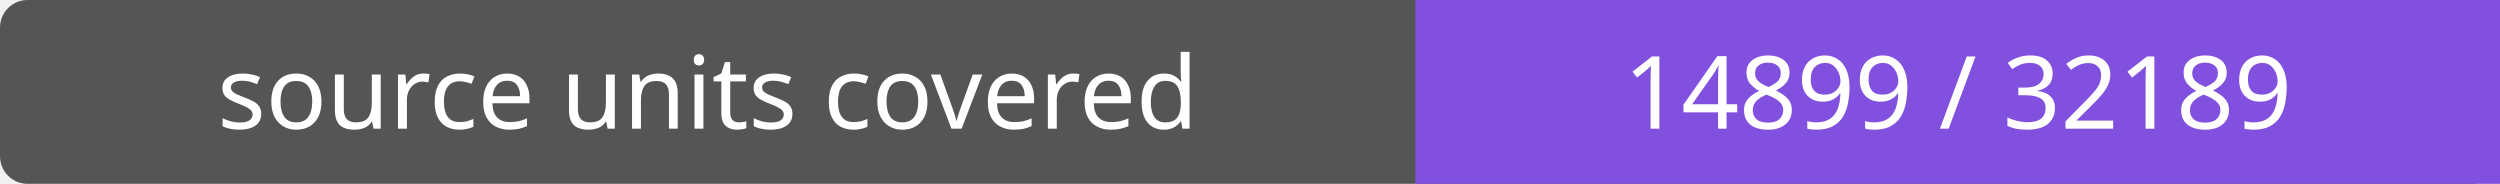
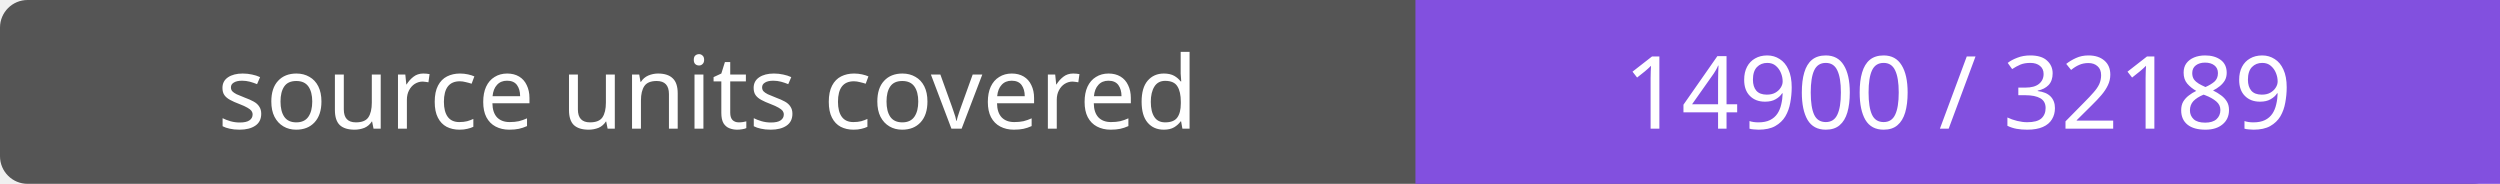
- <svg xmlns="http://www.w3.org/2000/svg" width="272" height="20" role="img" aria-label="source units covered: 14899 / 32189">
+ <svg xmlns="http://www.w3.org/2000/svg" width="272" height="20" role="img" aria-label="source units covered: 14900 / 32189">
  <rect width="272" height="20" rx="3" fill="#555" />
  <path fill="#8250df" d="M154 0h118v20H154z" />
  <g fill="#fff" text-anchor="middle" font-family="Verdana,sans-serif" font-size="11">
    <text x="77.0" y="14">source units covered</text>
-     <text x="213.0" y="14">14899 / 32189</text>
+     <text x="213.0" y="14">14900 / 32189</text>
  </g>
</svg>
